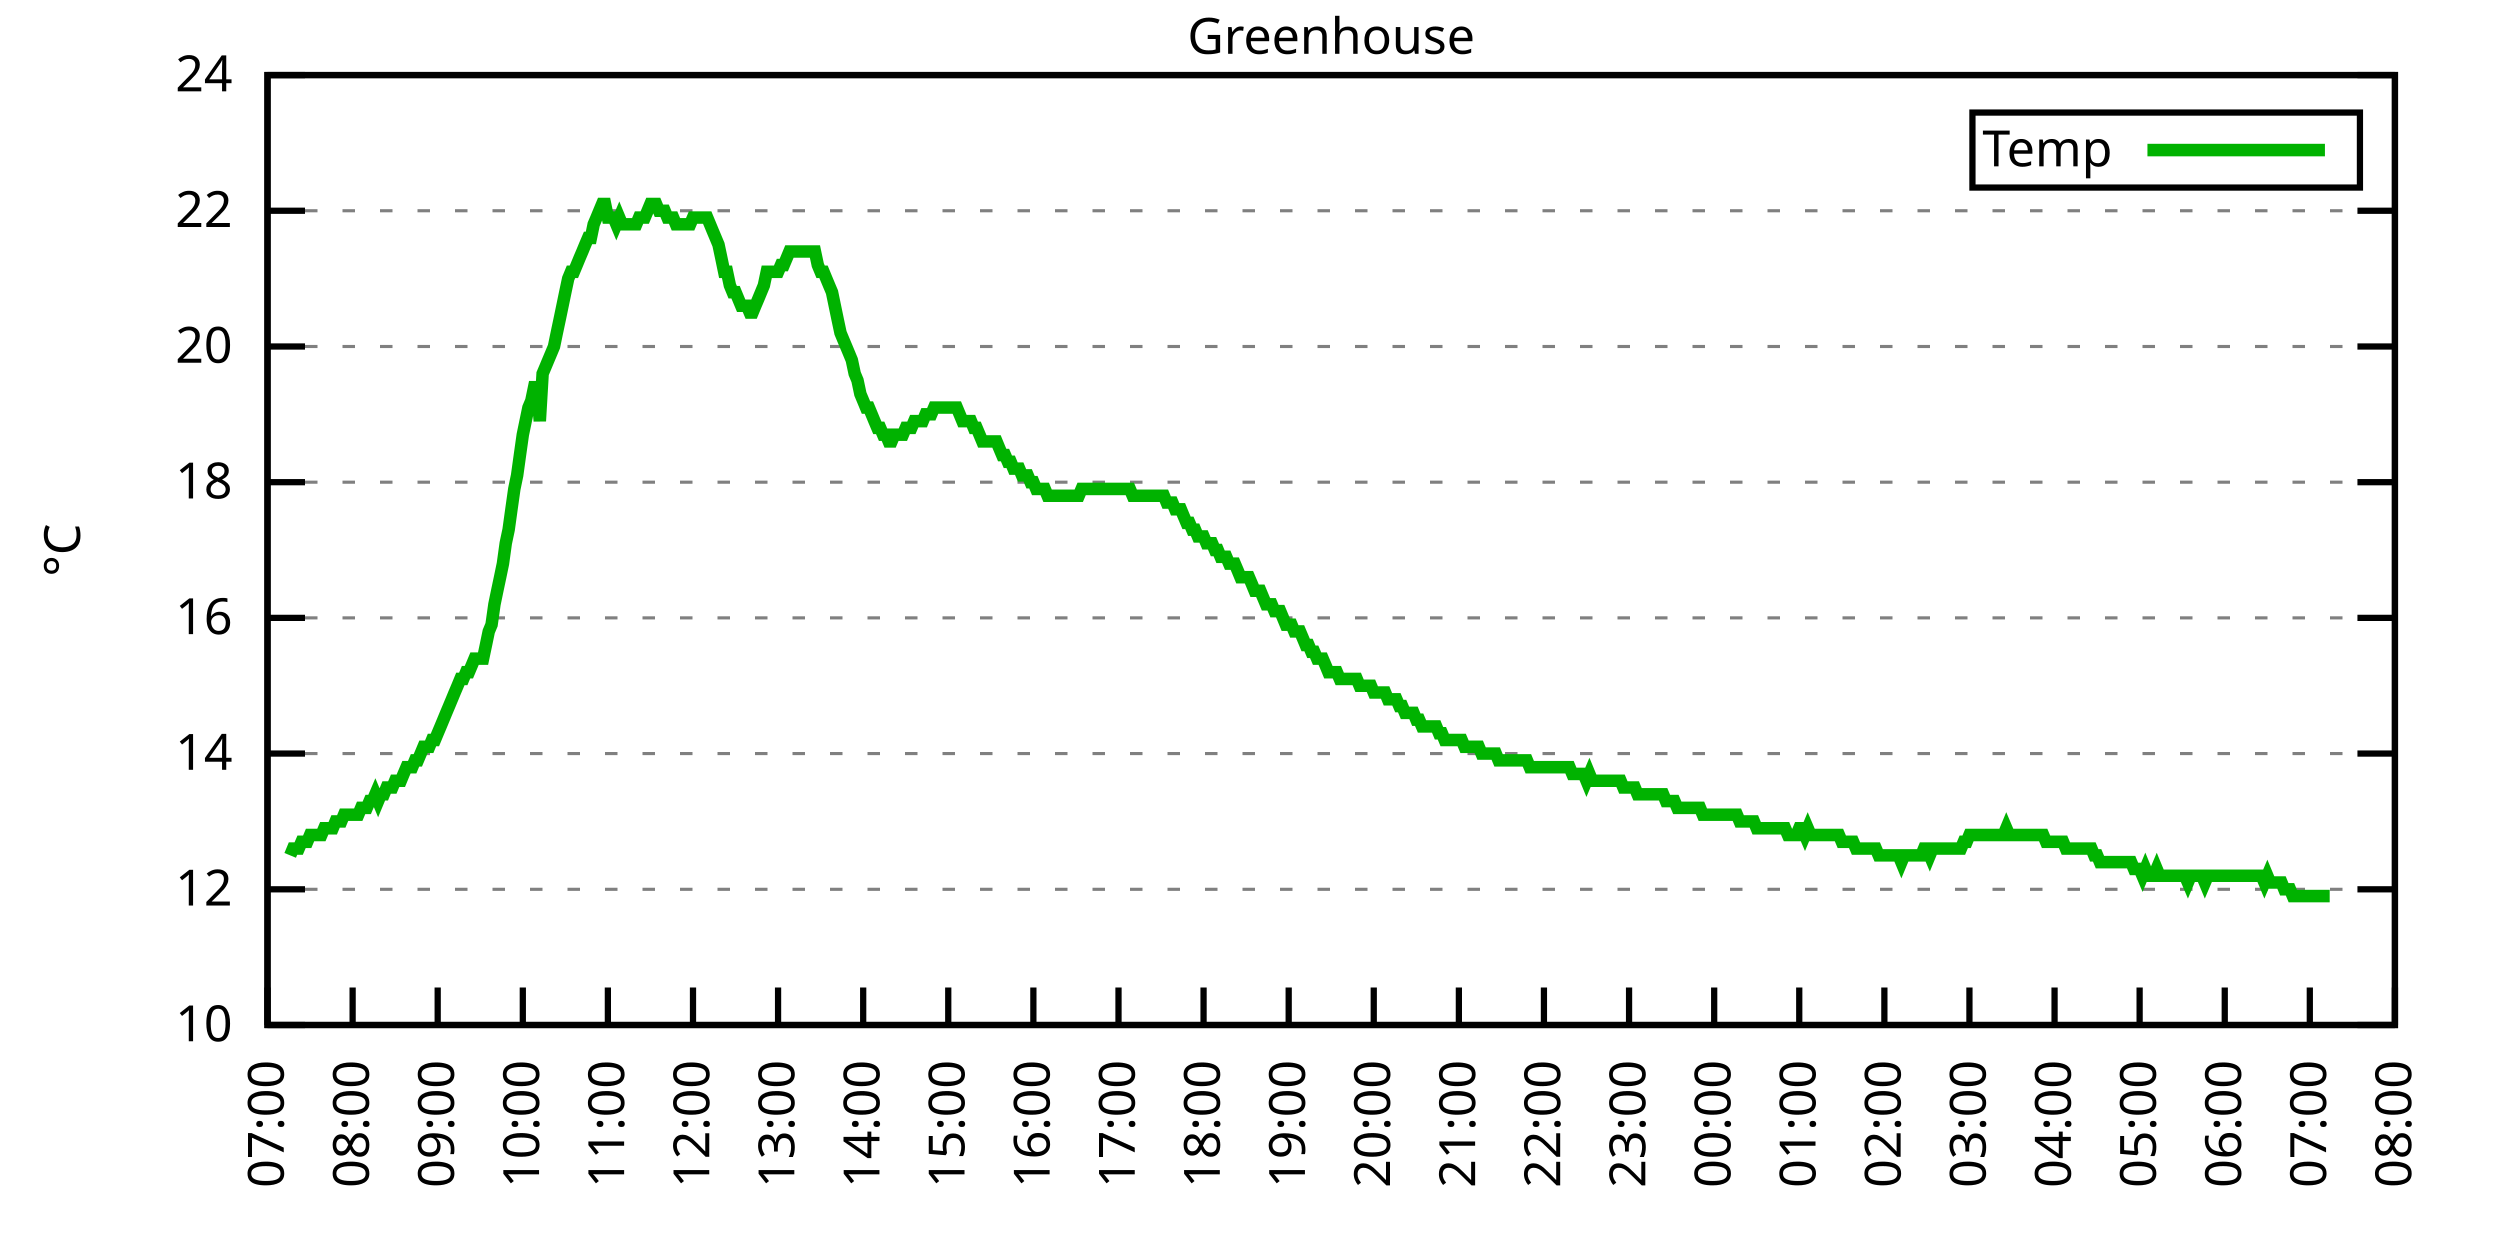
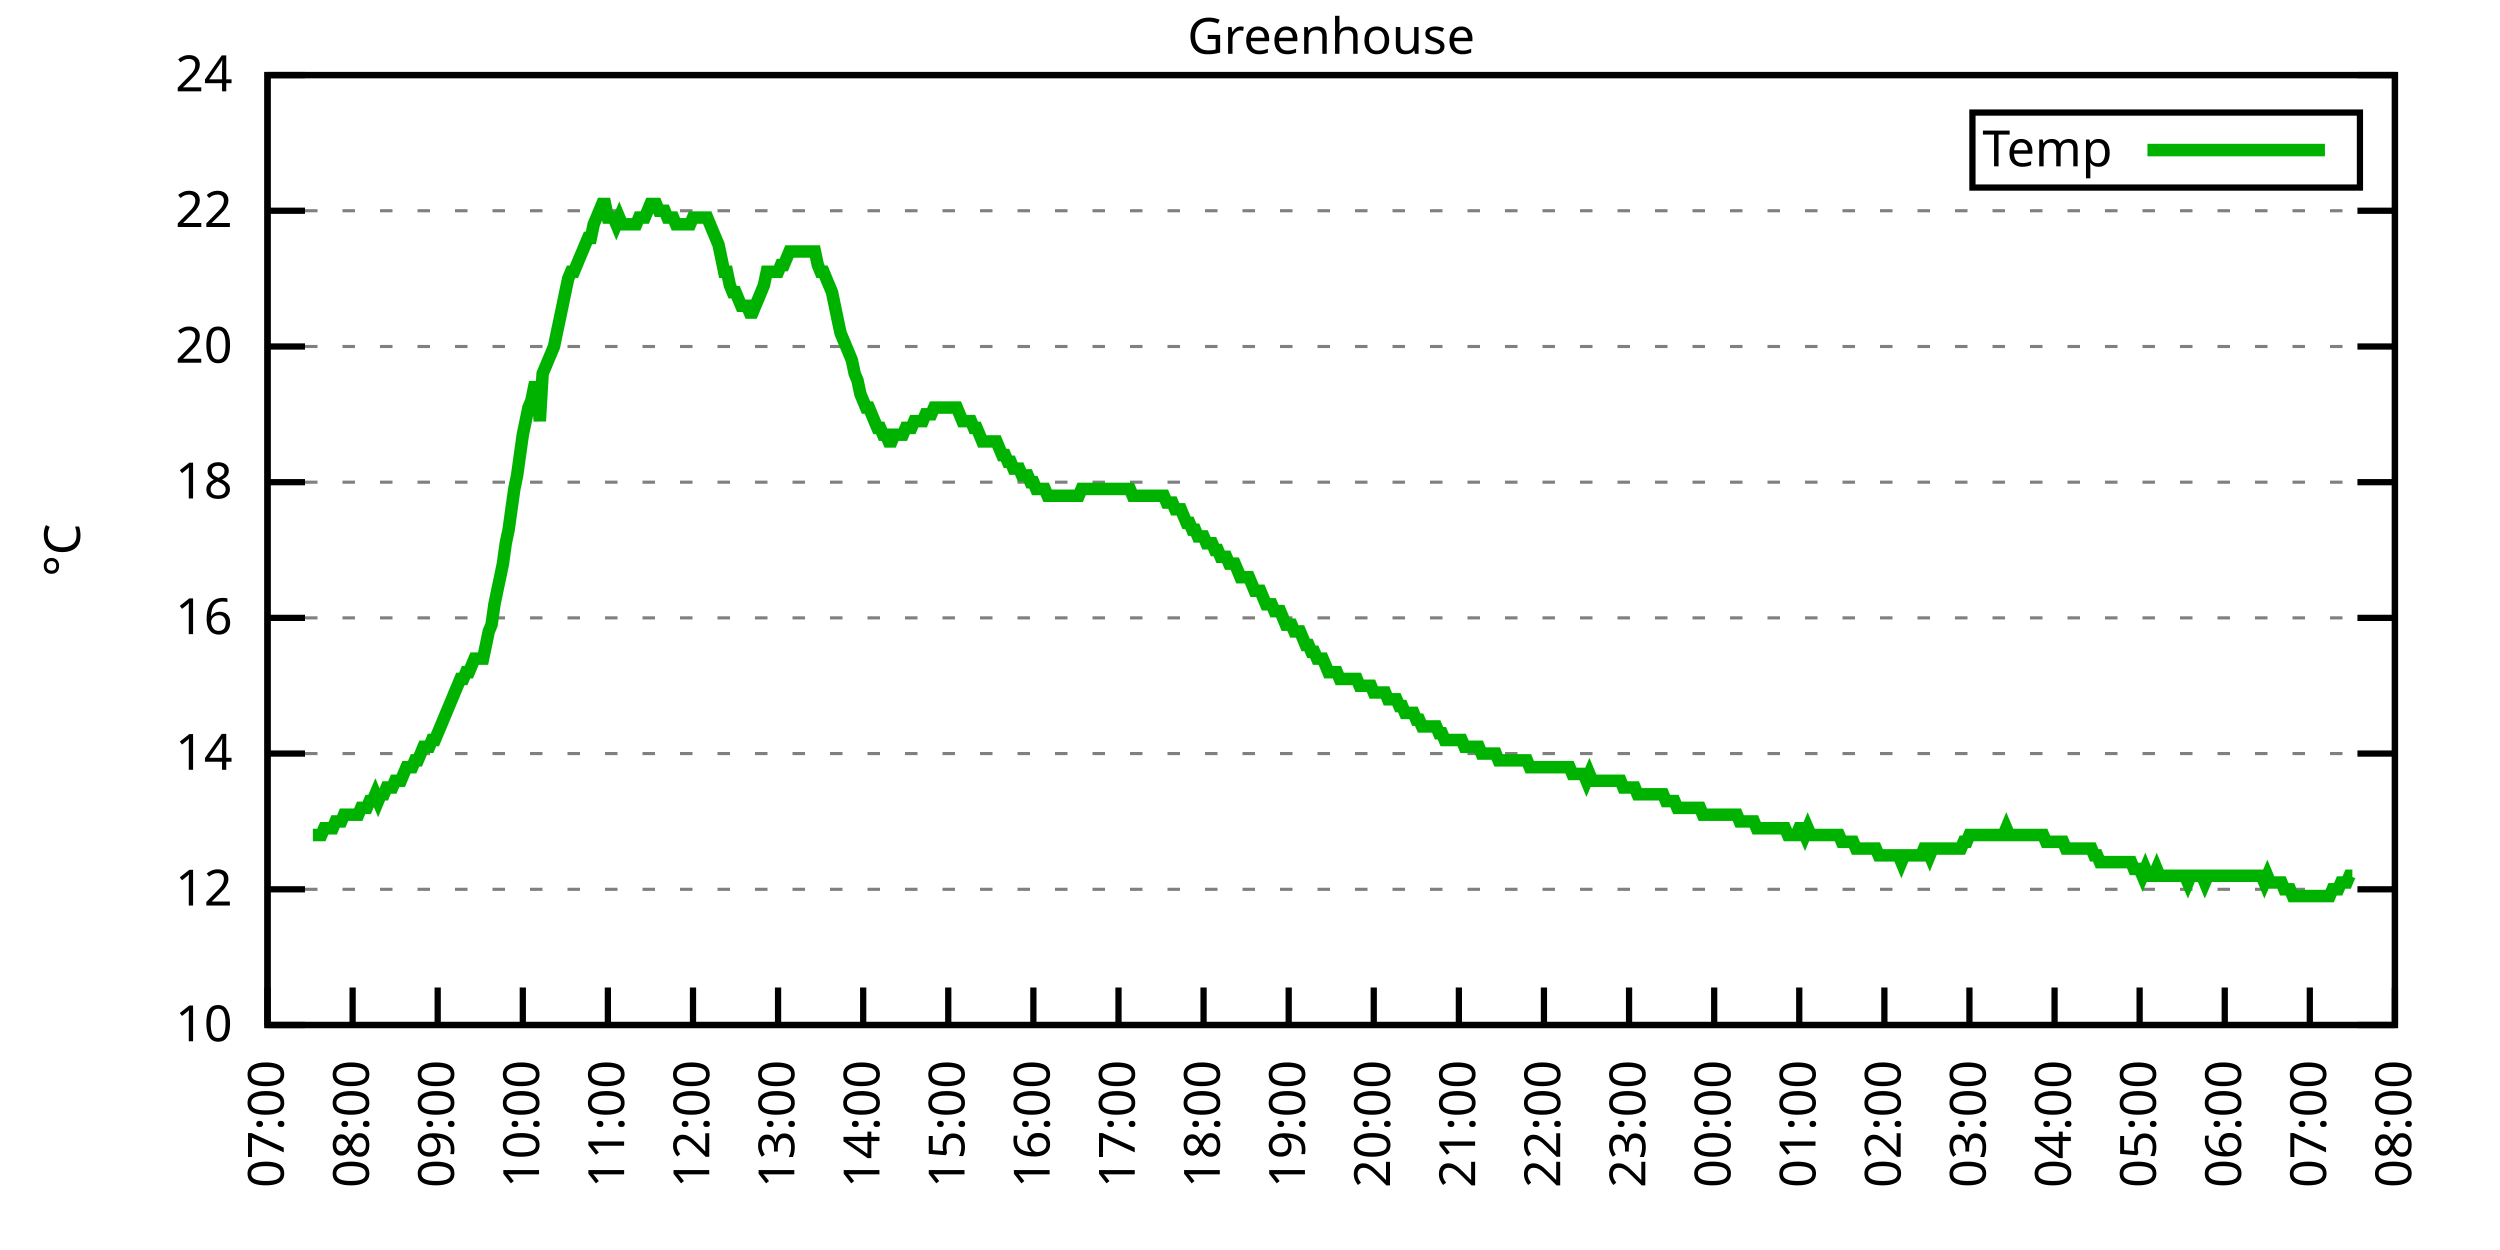
<svg xmlns="http://www.w3.org/2000/svg" xmlns:xlink="http://www.w3.org/1999/xlink" width="400" height="200" viewBox="0 0 400 200">
  <g id="gnuplot_canvas">
    <rect x="0" y="0" width="400" height="200" fill="none" />
    <defs>
      <circle id="gpDot" r="0.5" stroke-width="0.5" stroke="currentColor" />
      <path id="gpPt0" stroke-width="0.333" stroke="currentColor" d="M-1,0 h2 M0,-1 v2" />
      <path id="gpPt1" stroke-width="0.333" stroke="currentColor" d="M-1,-1 L1,1 M1,-1 L-1,1" />
      <path id="gpPt2" stroke-width="0.333" stroke="currentColor" d="M-1,0 L1,0 M0,-1 L0,1 M-1,-1 L1,1 M-1,1 L1,-1" />
      <rect id="gpPt3" stroke-width="0.333" stroke="currentColor" x="-1" y="-1" width="2" height="2" />
      <rect id="gpPt4" stroke-width="0.333" stroke="currentColor" fill="currentColor" x="-1" y="-1" width="2" height="2" />
      <circle id="gpPt5" stroke-width="0.333" stroke="currentColor" cx="0" cy="0" r="1" />
      <use xlink:href="#gpPt5" id="gpPt6" fill="currentColor" stroke="none" />
      <path id="gpPt7" stroke-width="0.333" stroke="currentColor" d="M0,-1.33 L-1.33,0.67 L1.33,0.67 z" />
      <use xlink:href="#gpPt7" id="gpPt8" fill="currentColor" stroke="none" />
      <use xlink:href="#gpPt7" id="gpPt9" stroke="currentColor" transform="rotate(180)" />
      <use xlink:href="#gpPt9" id="gpPt10" fill="currentColor" stroke="none" />
      <use xlink:href="#gpPt3" id="gpPt11" stroke="currentColor" transform="rotate(45)" />
      <use xlink:href="#gpPt11" id="gpPt12" fill="currentColor" stroke="none" />
      <path id="gpPt13" stroke-width="0.333" stroke="currentColor" d="M0,1.330 L1.265,0.411 L0.782,-1.067 L-0.782,-1.076 L-1.265,0.411 z" />
      <use xlink:href="#gpPt13" id="gpPt14" fill="currentColor" stroke="none" />
      <filter id="textbox" filterUnits="objectBoundingBox" x="0" y="0" height="1" width="1">
        <feFlood flood-color="white" flood-opacity="1" result="bgnd" />
        <feComposite in="SourceGraphic" in2="bgnd" operator="atop" />
      </filter>
      <filter id="greybox" filterUnits="objectBoundingBox" x="0" y="0" height="1" width="1">
        <feFlood flood-color="lightgrey" flood-opacity="1" result="grey" />
        <feComposite in="SourceGraphic" in2="grey" operator="atop" />
      </filter>
    </defs>
    <g fill="none" color="white" stroke="currentColor" stroke-width="1.00" stroke-linecap="butt" stroke-linejoin="miter">
</g>
    <g fill="none" color="black" stroke="currentColor" stroke-width="1.00" stroke-linecap="butt" stroke-linejoin="miter">
      <g stroke="none" shape-rendering="crispEdges">
        <polygon fill="rgb(255, 255, 255)" points="42.80,164.00 383.18,164.00 383.18,12.02 42.80,12.02 " />
      </g>
    </g>
    <g fill="none" color="black" stroke="currentColor" stroke-width="1.00" stroke-linecap="butt" stroke-linejoin="miter">
</g>
    <g fill="none" color="black" stroke="black" stroke-width="0.50" stroke-linecap="butt" stroke-linejoin="miter">
</g>
    <g fill="none" color="gray" stroke="currentColor" stroke-width="0.50" stroke-linecap="butt" stroke-linejoin="miter">
      <path stroke="gray" stroke-dasharray="2,4" class="gridline" d="M42.80,164.00 L383.19,164.00  " />
    </g>
    <g fill="none" color="gray" stroke="gray" stroke-width="1.00" stroke-linecap="butt" stroke-linejoin="miter">
</g>
    <g fill="none" color="black" stroke="currentColor" stroke-width="1.00" stroke-linecap="butt" stroke-linejoin="miter">
      <path stroke="black" d="M42.80,164.00 L48.80,164.00 M383.19,164.00 L377.19,164.00  " />
      <g transform="translate(37.20,166.60)" stroke="none" fill="black" font-family="Sans" font-size="8.00" text-anchor="end">
        <text>
          <tspan font-family="Sans"> 10</tspan>
        </text>
      </g>
    </g>
    <g fill="none" color="black" stroke="currentColor" stroke-width="1.00" stroke-linecap="butt" stroke-linejoin="miter">
</g>
    <g fill="none" color="black" stroke="black" stroke-width="0.50" stroke-linecap="butt" stroke-linejoin="miter">
</g>
    <g fill="none" color="gray" stroke="currentColor" stroke-width="0.50" stroke-linecap="butt" stroke-linejoin="miter">
      <path stroke="gray" stroke-dasharray="2,4" class="gridline" d="M42.80,142.29 L383.19,142.29  " />
    </g>
    <g fill="none" color="gray" stroke="gray" stroke-width="1.00" stroke-linecap="butt" stroke-linejoin="miter">
</g>
    <g fill="none" color="black" stroke="currentColor" stroke-width="1.00" stroke-linecap="butt" stroke-linejoin="miter">
      <path stroke="black" d="M42.80,142.29 L48.80,142.29 M383.19,142.29 L377.19,142.29  " />
      <g transform="translate(37.20,144.89)" stroke="none" fill="black" font-family="Sans" font-size="8.00" text-anchor="end">
        <text>
          <tspan font-family="Sans"> 12</tspan>
        </text>
      </g>
    </g>
    <g fill="none" color="black" stroke="currentColor" stroke-width="1.00" stroke-linecap="butt" stroke-linejoin="miter">
</g>
    <g fill="none" color="black" stroke="black" stroke-width="0.50" stroke-linecap="butt" stroke-linejoin="miter">
</g>
    <g fill="none" color="gray" stroke="currentColor" stroke-width="0.50" stroke-linecap="butt" stroke-linejoin="miter">
      <path stroke="gray" stroke-dasharray="2,4" class="gridline" d="M42.80,120.57 L383.19,120.57  " />
    </g>
    <g fill="none" color="gray" stroke="gray" stroke-width="1.00" stroke-linecap="butt" stroke-linejoin="miter">
</g>
    <g fill="none" color="black" stroke="currentColor" stroke-width="1.00" stroke-linecap="butt" stroke-linejoin="miter">
      <path stroke="black" d="M42.80,120.57 L48.80,120.57 M383.19,120.57 L377.19,120.57  " />
      <g transform="translate(37.20,123.17)" stroke="none" fill="black" font-family="Sans" font-size="8.00" text-anchor="end">
        <text>
          <tspan font-family="Sans"> 14</tspan>
        </text>
      </g>
    </g>
    <g fill="none" color="black" stroke="currentColor" stroke-width="1.00" stroke-linecap="butt" stroke-linejoin="miter">
</g>
    <g fill="none" color="black" stroke="black" stroke-width="0.50" stroke-linecap="butt" stroke-linejoin="miter">
</g>
    <g fill="none" color="gray" stroke="currentColor" stroke-width="0.50" stroke-linecap="butt" stroke-linejoin="miter">
      <path stroke="gray" stroke-dasharray="2,4" class="gridline" d="M42.80,98.86 L383.19,98.86  " />
    </g>
    <g fill="none" color="gray" stroke="gray" stroke-width="1.00" stroke-linecap="butt" stroke-linejoin="miter">
</g>
    <g fill="none" color="black" stroke="currentColor" stroke-width="1.00" stroke-linecap="butt" stroke-linejoin="miter">
      <path stroke="black" d="M42.80,98.86 L48.80,98.86 M383.19,98.86 L377.19,98.86  " />
      <g transform="translate(37.20,101.46)" stroke="none" fill="black" font-family="Sans" font-size="8.00" text-anchor="end">
        <text>
          <tspan font-family="Sans"> 16</tspan>
        </text>
      </g>
    </g>
    <g fill="none" color="black" stroke="currentColor" stroke-width="1.00" stroke-linecap="butt" stroke-linejoin="miter">
</g>
    <g fill="none" color="black" stroke="black" stroke-width="0.50" stroke-linecap="butt" stroke-linejoin="miter">
</g>
    <g fill="none" color="gray" stroke="currentColor" stroke-width="0.50" stroke-linecap="butt" stroke-linejoin="miter">
      <path stroke="gray" stroke-dasharray="2,4" class="gridline" d="M42.80,77.15 L383.19,77.15  " />
    </g>
    <g fill="none" color="gray" stroke="gray" stroke-width="1.00" stroke-linecap="butt" stroke-linejoin="miter">
</g>
    <g fill="none" color="black" stroke="currentColor" stroke-width="1.00" stroke-linecap="butt" stroke-linejoin="miter">
      <path stroke="black" d="M42.80,77.15 L48.80,77.15 M383.19,77.15 L377.19,77.15  " />
      <g transform="translate(37.20,79.75)" stroke="none" fill="black" font-family="Sans" font-size="8.00" text-anchor="end">
        <text>
          <tspan font-family="Sans"> 18</tspan>
        </text>
      </g>
    </g>
    <g fill="none" color="black" stroke="currentColor" stroke-width="1.00" stroke-linecap="butt" stroke-linejoin="miter">
</g>
    <g fill="none" color="black" stroke="black" stroke-width="0.50" stroke-linecap="butt" stroke-linejoin="miter">
</g>
    <g fill="none" color="gray" stroke="currentColor" stroke-width="0.50" stroke-linecap="butt" stroke-linejoin="miter">
      <path stroke="gray" stroke-dasharray="2,4" class="gridline" d="M42.80,55.44 L383.19,55.44  " />
    </g>
    <g fill="none" color="gray" stroke="gray" stroke-width="1.00" stroke-linecap="butt" stroke-linejoin="miter">
</g>
    <g fill="none" color="black" stroke="currentColor" stroke-width="1.00" stroke-linecap="butt" stroke-linejoin="miter">
      <path stroke="black" d="M42.80,55.44 L48.80,55.44 M383.19,55.44 L377.19,55.44  " />
      <g transform="translate(37.20,58.04)" stroke="none" fill="black" font-family="Sans" font-size="8.00" text-anchor="end">
        <text>
          <tspan font-family="Sans"> 20</tspan>
        </text>
      </g>
    </g>
    <g fill="none" color="black" stroke="currentColor" stroke-width="1.00" stroke-linecap="butt" stroke-linejoin="miter">
</g>
    <g fill="none" color="black" stroke="black" stroke-width="0.50" stroke-linecap="butt" stroke-linejoin="miter">
</g>
    <g fill="none" color="gray" stroke="currentColor" stroke-width="0.50" stroke-linecap="butt" stroke-linejoin="miter">
      <path stroke="gray" stroke-dasharray="2,4" class="gridline" d="M42.80,33.72 L383.19,33.72  " />
    </g>
    <g fill="none" color="gray" stroke="gray" stroke-width="1.00" stroke-linecap="butt" stroke-linejoin="miter">
</g>
    <g fill="none" color="black" stroke="currentColor" stroke-width="1.00" stroke-linecap="butt" stroke-linejoin="miter">
      <path stroke="black" d="M42.80,33.72 L48.80,33.72 M383.19,33.72 L377.19,33.72  " />
      <g transform="translate(37.20,36.32)" stroke="none" fill="black" font-family="Sans" font-size="8.00" text-anchor="end">
        <text>
          <tspan font-family="Sans"> 22</tspan>
        </text>
      </g>
    </g>
    <g fill="none" color="black" stroke="currentColor" stroke-width="1.00" stroke-linecap="butt" stroke-linejoin="miter">
</g>
    <g fill="none" color="black" stroke="black" stroke-width="0.50" stroke-linecap="butt" stroke-linejoin="miter">
</g>
    <g fill="none" color="gray" stroke="currentColor" stroke-width="0.50" stroke-linecap="butt" stroke-linejoin="miter">
      <path stroke="gray" stroke-dasharray="2,4" class="gridline" d="M42.80,12.01 L383.19,12.01  " />
    </g>
    <g fill="none" color="gray" stroke="gray" stroke-width="1.00" stroke-linecap="butt" stroke-linejoin="miter">
</g>
    <g fill="none" color="black" stroke="currentColor" stroke-width="1.00" stroke-linecap="butt" stroke-linejoin="miter">
      <path stroke="black" d="M42.80,12.01 L48.80,12.01 M383.19,12.01 L377.19,12.01  " />
      <g transform="translate(37.20,14.61)" stroke="none" fill="black" font-family="Sans" font-size="8.00" text-anchor="end">
        <text>
          <tspan font-family="Sans"> 24</tspan>
        </text>
      </g>
    </g>
    <g fill="none" color="black" stroke="currentColor" stroke-width="1.00" stroke-linecap="butt" stroke-linejoin="miter">
      <path stroke="black" d="M42.80,164.00 L42.80,158.00  " />
      <g transform="translate(45.40,169.60) rotate(270.00)" stroke="none" fill="black" font-family="Sans" font-size="8.00" text-anchor="end">
        <text>
          <tspan font-family="Sans">07:00</tspan>
        </text>
      </g>
    </g>
    <g fill="none" color="black" stroke="currentColor" stroke-width="1.00" stroke-linecap="butt" stroke-linejoin="miter">
      <path stroke="black" d="M56.42,164.00 L56.42,158.00  " />
      <g transform="translate(59.02,169.60) rotate(270.00)" stroke="none" fill="black" font-family="Sans" font-size="8.00" text-anchor="end">
        <text>
          <tspan font-family="Sans">08:00</tspan>
        </text>
      </g>
    </g>
    <g fill="none" color="black" stroke="currentColor" stroke-width="1.00" stroke-linecap="butt" stroke-linejoin="miter">
      <path stroke="black" d="M70.03,164.00 L70.03,158.00  " />
      <g transform="translate(72.63,169.60) rotate(270.00)" stroke="none" fill="black" font-family="Sans" font-size="8.00" text-anchor="end">
        <text>
          <tspan font-family="Sans">09:00</tspan>
        </text>
      </g>
    </g>
    <g fill="none" color="black" stroke="currentColor" stroke-width="1.00" stroke-linecap="butt" stroke-linejoin="miter">
      <path stroke="black" d="M83.65,164.00 L83.65,158.00  " />
      <g transform="translate(86.25,169.60) rotate(270.00)" stroke="none" fill="black" font-family="Sans" font-size="8.00" text-anchor="end">
        <text>
          <tspan font-family="Sans">10:00</tspan>
        </text>
      </g>
    </g>
    <g fill="none" color="black" stroke="currentColor" stroke-width="1.00" stroke-linecap="butt" stroke-linejoin="miter">
      <path stroke="black" d="M97.26,164.00 L97.26,158.00  " />
      <g transform="translate(99.86,169.60) rotate(270.00)" stroke="none" fill="black" font-family="Sans" font-size="8.00" text-anchor="end">
        <text>
          <tspan font-family="Sans">11:00</tspan>
        </text>
      </g>
    </g>
    <g fill="none" color="black" stroke="currentColor" stroke-width="1.00" stroke-linecap="butt" stroke-linejoin="miter">
      <path stroke="black" d="M110.88,164.00 L110.88,158.00  " />
      <g transform="translate(113.48,169.60) rotate(270.00)" stroke="none" fill="black" font-family="Sans" font-size="8.00" text-anchor="end">
        <text>
          <tspan font-family="Sans">12:00</tspan>
        </text>
      </g>
    </g>
    <g fill="none" color="black" stroke="currentColor" stroke-width="1.00" stroke-linecap="butt" stroke-linejoin="miter">
      <path stroke="black" d="M124.49,164.00 L124.49,158.00  " />
      <g transform="translate(127.09,169.60) rotate(270.00)" stroke="none" fill="black" font-family="Sans" font-size="8.00" text-anchor="end">
        <text>
          <tspan font-family="Sans">13:00</tspan>
        </text>
      </g>
    </g>
    <g fill="none" color="black" stroke="currentColor" stroke-width="1.00" stroke-linecap="butt" stroke-linejoin="miter">
      <path stroke="black" d="M138.11,164.00 L138.11,158.00  " />
      <g transform="translate(140.71,169.60) rotate(270.00)" stroke="none" fill="black" font-family="Sans" font-size="8.00" text-anchor="end">
        <text>
          <tspan font-family="Sans">14:00</tspan>
        </text>
      </g>
    </g>
    <g fill="none" color="black" stroke="currentColor" stroke-width="1.00" stroke-linecap="butt" stroke-linejoin="miter">
      <path stroke="black" d="M151.72,164.00 L151.72,158.00  " />
      <g transform="translate(154.32,169.60) rotate(270.00)" stroke="none" fill="black" font-family="Sans" font-size="8.00" text-anchor="end">
        <text>
          <tspan font-family="Sans">15:00</tspan>
        </text>
      </g>
    </g>
    <g fill="none" color="black" stroke="currentColor" stroke-width="1.00" stroke-linecap="butt" stroke-linejoin="miter">
      <path stroke="black" d="M165.34,164.00 L165.34,158.00  " />
      <g transform="translate(167.94,169.60) rotate(270.00)" stroke="none" fill="black" font-family="Sans" font-size="8.00" text-anchor="end">
        <text>
          <tspan font-family="Sans">16:00</tspan>
        </text>
      </g>
    </g>
    <g fill="none" color="black" stroke="currentColor" stroke-width="1.00" stroke-linecap="butt" stroke-linejoin="miter">
      <path stroke="black" d="M178.96,164.00 L178.96,158.00  " />
      <g transform="translate(181.56,169.60) rotate(270.00)" stroke="none" fill="black" font-family="Sans" font-size="8.00" text-anchor="end">
        <text>
          <tspan font-family="Sans">17:00</tspan>
        </text>
      </g>
    </g>
    <g fill="none" color="black" stroke="currentColor" stroke-width="1.00" stroke-linecap="butt" stroke-linejoin="miter">
      <path stroke="black" d="M192.57,164.00 L192.57,158.00  " />
      <g transform="translate(195.17,169.60) rotate(270.00)" stroke="none" fill="black" font-family="Sans" font-size="8.00" text-anchor="end">
        <text>
          <tspan font-family="Sans">18:00</tspan>
        </text>
      </g>
    </g>
    <g fill="none" color="black" stroke="currentColor" stroke-width="1.00" stroke-linecap="butt" stroke-linejoin="miter">
      <path stroke="black" d="M206.19,164.00 L206.19,158.00  " />
      <g transform="translate(208.79,169.60) rotate(270.00)" stroke="none" fill="black" font-family="Sans" font-size="8.00" text-anchor="end">
        <text>
          <tspan font-family="Sans">19:00</tspan>
        </text>
      </g>
    </g>
    <g fill="none" color="black" stroke="currentColor" stroke-width="1.00" stroke-linecap="butt" stroke-linejoin="miter">
      <path stroke="black" d="M219.80,164.00 L219.80,158.00  " />
      <g transform="translate(222.40,169.60) rotate(270.00)" stroke="none" fill="black" font-family="Sans" font-size="8.00" text-anchor="end">
        <text>
          <tspan font-family="Sans">20:00</tspan>
        </text>
      </g>
    </g>
    <g fill="none" color="black" stroke="currentColor" stroke-width="1.00" stroke-linecap="butt" stroke-linejoin="miter">
      <path stroke="black" d="M233.42,164.00 L233.42,158.00  " />
      <g transform="translate(236.02,169.60) rotate(270.00)" stroke="none" fill="black" font-family="Sans" font-size="8.00" text-anchor="end">
        <text>
          <tspan font-family="Sans">21:00</tspan>
        </text>
      </g>
    </g>
    <g fill="none" color="black" stroke="currentColor" stroke-width="1.00" stroke-linecap="butt" stroke-linejoin="miter">
      <path stroke="black" d="M247.03,164.00 L247.03,158.00  " />
      <g transform="translate(249.63,169.60) rotate(270.00)" stroke="none" fill="black" font-family="Sans" font-size="8.00" text-anchor="end">
        <text>
          <tspan font-family="Sans">22:00</tspan>
        </text>
      </g>
    </g>
    <g fill="none" color="black" stroke="currentColor" stroke-width="1.00" stroke-linecap="butt" stroke-linejoin="miter">
      <path stroke="black" d="M260.65,164.00 L260.65,158.00  " />
      <g transform="translate(263.25,169.60) rotate(270.00)" stroke="none" fill="black" font-family="Sans" font-size="8.00" text-anchor="end">
        <text>
          <tspan font-family="Sans">23:00</tspan>
        </text>
      </g>
    </g>
    <g fill="none" color="black" stroke="currentColor" stroke-width="1.00" stroke-linecap="butt" stroke-linejoin="miter">
      <path stroke="black" d="M274.27,164.00 L274.27,158.00  " />
      <g transform="translate(276.87,169.60) rotate(270.00)" stroke="none" fill="black" font-family="Sans" font-size="8.00" text-anchor="end">
        <text>
          <tspan font-family="Sans">00:00</tspan>
        </text>
      </g>
    </g>
    <g fill="none" color="black" stroke="currentColor" stroke-width="1.00" stroke-linecap="butt" stroke-linejoin="miter">
      <path stroke="black" d="M287.88,164.00 L287.88,158.00  " />
      <g transform="translate(290.48,169.60) rotate(270.00)" stroke="none" fill="black" font-family="Sans" font-size="8.00" text-anchor="end">
        <text>
          <tspan font-family="Sans">01:00</tspan>
        </text>
      </g>
    </g>
    <g fill="none" color="black" stroke="currentColor" stroke-width="1.00" stroke-linecap="butt" stroke-linejoin="miter">
      <path stroke="black" d="M301.50,164.00 L301.50,158.00  " />
      <g transform="translate(304.10,169.60) rotate(270.00)" stroke="none" fill="black" font-family="Sans" font-size="8.00" text-anchor="end">
        <text>
          <tspan font-family="Sans">02:00</tspan>
        </text>
      </g>
    </g>
    <g fill="none" color="black" stroke="currentColor" stroke-width="1.00" stroke-linecap="butt" stroke-linejoin="miter">
      <path stroke="black" d="M315.11,164.00 L315.11,158.00  " />
      <g transform="translate(317.71,169.60) rotate(270.00)" stroke="none" fill="black" font-family="Sans" font-size="8.00" text-anchor="end">
        <text>
          <tspan font-family="Sans">03:00</tspan>
        </text>
      </g>
    </g>
    <g fill="none" color="black" stroke="currentColor" stroke-width="1.00" stroke-linecap="butt" stroke-linejoin="miter">
      <path stroke="black" d="M328.73,164.00 L328.73,158.00  " />
      <g transform="translate(331.33,169.60) rotate(270.00)" stroke="none" fill="black" font-family="Sans" font-size="8.00" text-anchor="end">
        <text>
          <tspan font-family="Sans">04:00</tspan>
        </text>
      </g>
    </g>
    <g fill="none" color="black" stroke="currentColor" stroke-width="1.00" stroke-linecap="butt" stroke-linejoin="miter">
      <path stroke="black" d="M342.34,164.00 L342.34,158.00  " />
      <g transform="translate(344.94,169.60) rotate(270.00)" stroke="none" fill="black" font-family="Sans" font-size="8.00" text-anchor="end">
        <text>
          <tspan font-family="Sans">05:00</tspan>
        </text>
      </g>
    </g>
    <g fill="none" color="black" stroke="currentColor" stroke-width="1.00" stroke-linecap="butt" stroke-linejoin="miter">
      <path stroke="black" d="M355.96,164.00 L355.96,158.00  " />
      <g transform="translate(358.56,169.60) rotate(270.00)" stroke="none" fill="black" font-family="Sans" font-size="8.00" text-anchor="end">
        <text>
          <tspan font-family="Sans">06:00</tspan>
        </text>
      </g>
    </g>
    <g fill="none" color="black" stroke="currentColor" stroke-width="1.00" stroke-linecap="butt" stroke-linejoin="miter">
      <path stroke="black" d="M369.57,164.00 L369.57,158.00  " />
      <g transform="translate(372.17,169.60) rotate(270.00)" stroke="none" fill="black" font-family="Sans" font-size="8.00" text-anchor="end">
        <text>
          <tspan font-family="Sans">07:00</tspan>
        </text>
      </g>
    </g>
    <g fill="none" color="black" stroke="currentColor" stroke-width="1.00" stroke-linecap="butt" stroke-linejoin="miter">
      <path stroke="black" d="M383.19,164.00 L383.19,158.00  " />
      <g transform="translate(385.79,169.60) rotate(270.00)" stroke="none" fill="black" font-family="Sans" font-size="8.00" text-anchor="end">
        <text>
          <tspan font-family="Sans">08:00</tspan>
        </text>
      </g>
    </g>
    <g fill="none" color="black" stroke="currentColor" stroke-width="1.00" stroke-linecap="butt" stroke-linejoin="miter">
</g>
    <g fill="none" color="black" stroke="currentColor" stroke-width="1.00" stroke-linecap="butt" stroke-linejoin="miter">
      <path stroke="black" d="M42.80,12.01 L42.80,164.00 L383.19,164.00 L383.19,12.01 L42.80,12.01 Z  " />
    </g>
    <g fill="none" color="black" stroke="currentColor" stroke-width="1.00" stroke-linecap="butt" stroke-linejoin="miter">
</g>
    <g fill="none" color="black" stroke="currentColor" stroke-width="1.00" stroke-linecap="butt" stroke-linejoin="miter">
      <path stroke="black" d="M315.59,30.01 L315.59,18.01 L377.59,18.01 L377.59,30.01 L315.59,30.01 Z  " />
    </g>
    <g id="Greenhouse_plot_1">
      <g fill="none" color="white" stroke="black" stroke-width="2.00" stroke-linecap="butt" stroke-linejoin="miter">
</g>
      <g fill="none" color="black" stroke="currentColor" stroke-width="2.00" stroke-linecap="butt" stroke-linejoin="miter">
        <g transform="translate(337.99,26.61)" stroke="none" fill="black" font-family="Sans" font-size="8.00" text-anchor="end">
          <text>
            <tspan font-family="Sans">Temp</tspan>
          </text>
        </g>
      </g>
      <g fill="none" color="black" stroke="currentColor" stroke-width="2.00" stroke-linecap="butt" stroke-linejoin="miter">
-         <path stroke="rgb(  0, 178,   0)" d="M343.59,24.01 L371.99,24.01 M46.43,136.86 L46.88,135.77 L47.34,135.77 L47.79,135.77 L48.25,134.69 L48.70,134.69   L49.15,134.69 L49.61,133.60 L50.06,133.60 L50.52,133.60 L50.97,133.60 L51.42,133.60 L51.88,132.52 L52.33,132.52   L52.78,132.52 L53.24,132.52 L53.69,131.43 L54.15,131.43 L54.60,131.43 L55.05,130.35 L55.51,130.35 L55.96,130.35   L56.42,130.35 L56.87,130.35 L57.32,130.35 L57.78,129.26 L58.23,129.26 L58.68,129.26 L59.14,128.17 L59.59,128.17   L60.05,127.09 L60.50,128.17 L60.95,127.09 L61.41,127.09 L61.86,126.00 L62.32,126.00 L62.77,126.00 L63.22,124.92   L63.68,124.92 L64.13,124.92 L64.58,123.83 L65.04,122.75 L65.49,122.75 L65.95,122.75 L66.40,121.66 L66.85,121.66   L67.31,120.57 L67.76,119.49 L68.22,119.49 L68.67,119.49 L69.12,118.40 L69.58,118.40 L70.03,117.32 L70.49,116.23   L70.94,115.15 L71.39,114.06 L71.85,112.97 L72.30,111.89 L72.75,110.80 L73.21,109.72 L73.66,108.63 L74.12,108.63   L74.57,107.55 L75.02,107.55 L75.48,106.46 L75.93,105.38 L76.39,105.38 L76.84,105.38 L77.29,105.38 L77.75,103.20   L78.20,101.03 L78.65,99.95 L79.11,96.69 L79.56,94.52 L80.02,92.35 L80.47,90.18 L80.92,86.92 L81.38,84.75   L81.83,81.49 L82.29,78.23 L82.74,76.06 L83.19,72.81 L83.65,69.55 L84.10,67.38 L84.55,65.21 L85.01,64.12   L85.46,61.95 L85.92,61.95 L86.37,67.38 L86.82,59.78 L87.28,58.69 L87.73,57.61 L88.19,56.52 L88.64,55.44   L89.09,53.26 L89.55,51.09 L90.00,48.92 L90.45,46.75 L90.91,44.58 L91.36,43.49 L91.82,43.49 L92.27,42.41   L92.72,41.32 L93.18,40.24 L93.63,39.15 L94.09,38.07 L94.54,38.07 L94.99,35.89 L95.45,34.81 L95.90,33.72   L96.35,32.64 L96.81,32.64 L97.26,34.81 L97.72,34.81 L98.17,34.81 L98.62,35.89 L99.08,34.81 L99.53,35.89   L99.99,35.89 L100.44,35.89 L100.89,35.89 L101.35,35.89 L101.80,35.89 L102.25,34.81 L102.71,34.81 L103.16,34.81   L103.62,33.72 L104.07,32.64 L104.52,32.64 L104.98,32.64 L105.43,33.72 L105.89,33.72 L106.34,33.72 L106.79,34.81   L107.25,34.81 L107.70,34.81 L108.15,35.89 L108.61,35.89 L109.06,35.89 L109.52,35.89 L109.97,35.89 L110.42,35.89   L110.88,34.81 L111.33,34.81 L111.79,34.81 L112.24,34.81 L112.69,34.81 L113.15,34.81 L113.60,35.89 L114.05,36.98   L114.51,38.07 L114.96,39.15 L115.42,41.32 L115.87,43.49 L116.32,43.49 L116.78,45.66 L117.23,46.75 L117.69,46.75   L118.14,47.84 L118.59,48.92 L119.05,48.92 L119.50,48.92 L119.96,50.01 L120.41,50.01 L120.86,48.92 L121.32,47.84   L121.77,46.75 L122.22,45.66 L122.68,43.49 L123.13,43.49 L123.59,43.49 L124.04,43.49 L124.49,43.49 L124.95,42.41   L125.40,42.41 L125.86,41.32 L126.31,40.24 L126.76,40.24 L127.22,40.24 L127.67,40.24 L128.12,40.24 L128.58,40.24   L129.03,40.24 L129.49,40.24 L129.94,40.24 L130.39,40.24 L130.85,42.41 L131.30,43.49 L131.76,43.49 L132.21,44.58   L132.66,45.66 L133.12,46.75 L133.57,48.92 L134.02,51.09 L134.48,53.26 L134.93,54.35 L135.39,55.44 L135.84,56.52   L136.29,57.61 L136.75,59.78 L137.20,60.86 L137.66,63.04 L138.11,64.12 L138.56,65.21 L139.02,65.21 L139.47,66.29   L139.92,67.38 L140.38,68.46 L140.83,68.46 L141.29,69.55 L141.74,69.55 L142.19,70.63 L142.65,70.63 L143.10,69.55   L143.56,69.55 L144.01,69.55 L144.46,69.55 L144.92,68.46 L145.37,68.46 L145.82,68.46 L146.28,67.38 L146.73,67.38   L147.19,67.38 L147.64,67.38 L148.09,66.29 L148.55,66.29 L149.00,66.29 L149.46,65.21 L149.91,65.21 L150.36,65.21   L150.82,65.21 L151.27,65.21 L151.72,65.21 L152.18,65.21 L152.63,65.21 L153.09,65.21 L153.54,66.29 L153.99,67.38   L154.45,67.38 L154.90,67.38 L155.36,67.38 L155.81,68.46 L156.26,68.46 L156.72,69.55 L157.17,70.63 L157.62,70.63   L158.08,70.63 L158.53,70.63 L158.99,70.63 L159.44,70.63 L159.89,71.72 L160.35,72.81 L160.80,72.81 L161.26,73.89   L161.71,73.89 L162.16,74.98 L162.62,74.98 L163.07,74.98 L163.52,76.06 L163.98,76.06 L164.43,76.06 L164.89,77.15   L165.34,77.15 L165.79,78.23 L166.25,78.23 L166.70,78.23 L167.16,78.23 L167.61,79.32 L168.06,79.32 L168.52,79.32   L168.97,79.32 L169.43,79.32 L169.88,79.32 L170.33,79.32 L170.79,79.32 L171.24,79.32 L171.69,79.32 L172.15,79.32   L172.60,79.32 L173.06,78.23 L173.51,78.23 L173.96,78.23 L174.42,78.23 L174.87,78.23 L175.33,78.23 L175.78,78.23   L176.23,78.23 L176.69,78.23 L177.14,78.23 L177.59,78.23 L178.05,78.23 L178.50,78.23 L178.96,78.23 L179.41,78.23   L179.86,78.23 L180.32,78.23 L180.77,78.23 L181.23,79.32 L181.68,79.32 L182.13,79.32 L182.59,79.32 L183.04,79.32   L183.49,79.32 L183.95,79.32 L184.40,79.32 L184.86,79.32 L185.31,79.32 L185.76,79.32 L186.22,79.32 L186.67,80.41   L187.13,80.41 L187.58,80.41 L188.03,81.49 L188.49,81.49 L188.94,81.49 L189.39,82.58 L189.85,83.66 L190.30,83.66   L190.76,84.75 L191.21,84.75 L191.66,85.83 L192.12,85.83 L192.57,85.83 L193.03,86.92 L193.48,86.92 L193.93,86.92   L194.39,88.00 L194.84,88.00 L195.29,89.09 L195.75,89.09 L196.20,89.09 L196.66,90.18 L197.11,90.18 L197.56,90.18   L198.02,91.26 L198.47,92.35 L198.93,92.35 L199.38,92.35 L199.83,92.35 L200.29,93.43 L200.74,94.52 L201.19,94.52   L201.65,94.52 L202.10,95.60 L202.56,96.69 L203.01,96.69 L203.46,96.69 L203.92,97.78 L204.37,97.78 L204.83,97.78   L205.28,98.86 L205.73,99.95 L206.19,99.95 L206.64,99.95 L207.09,101.03 L207.55,101.03 L208.00,101.03 L208.46,102.12   L208.91,103.20 L209.36,103.20 L209.82,104.29 L210.27,104.29 L210.73,105.38 L211.18,105.38 L211.63,105.38 L212.09,106.46   L212.54,107.55 L213.00,107.55 L213.45,107.55 L213.90,107.55 L214.36,108.63 L214.81,108.63 L215.26,108.63 L215.72,108.63   L216.17,108.63 L216.63,108.63 L217.08,108.63 L217.53,109.72 L217.99,109.72 L218.44,109.72 L218.90,109.72 L219.35,109.72   L219.80,110.80 L220.26,110.80 L220.71,110.80 L221.16,110.80 L221.62,110.80 L222.07,111.89 L222.53,111.89 L222.98,111.89   L223.43,111.89 L223.89,112.97 L224.34,112.97 L224.80,114.06 L225.25,114.06 L225.70,114.06 L226.16,114.06 L226.61,115.15   L227.06,115.15 L227.52,116.23 L227.97,116.23 L228.43,116.23 L228.88,116.23 L229.33,116.23 L229.79,116.23 L230.24,117.32   L230.70,117.32 L231.15,118.40 L231.60,118.40 L232.06,118.40 L232.51,118.40 L232.96,118.40 L233.42,118.40 L233.87,118.40   L234.33,119.49 L234.78,119.49 L235.23,119.49 L235.69,119.49 L236.14,119.49 L236.60,119.49 L237.05,120.57 L237.50,120.57   L237.96,120.57 L238.41,120.57 L238.86,120.57 L239.32,120.57 L239.77,121.66 L240.23,121.66 L240.68,121.66 L241.13,121.66   L241.59,121.66 L242.04,121.66 L242.50,121.66 L242.95,121.66 L243.40,121.66 L243.86,121.66 L244.31,121.66 L244.76,122.75   L245.22,122.75 L245.67,122.75 L246.13,122.75 L246.58,122.75 L247.03,122.75 L247.49,122.75 L247.94,122.75 L248.40,122.75   L248.85,122.75 L249.30,122.75 L249.76,122.75 L250.21,122.75 L250.66,122.75 L251.12,122.75 L251.57,123.83 L252.03,123.83   L252.48,123.83 L252.93,123.83 L253.39,123.83 L253.84,124.92 L254.30,123.83 L254.75,124.92 L255.20,124.92 L255.66,124.92   L256.11,124.92 L256.56,124.92 L257.02,124.92 L257.47,124.92 L257.93,124.92 L258.38,124.92 L258.83,124.92 L259.29,124.92   L259.74,126.00 L260.20,126.00 L260.65,126.00 L261.10,126.00 L261.56,126.00 L262.01,127.09 L262.47,127.09 L262.92,127.09   L263.37,127.09 L263.83,127.09 L264.28,127.09 L264.73,127.09 L265.19,127.09 L265.64,127.09 L266.10,127.09 L266.55,128.17   L267.00,128.17 L267.46,128.17 L267.91,128.17 L268.37,129.26 L268.82,129.26 L269.27,129.26 L269.73,129.26 L270.18,129.26   L270.63,129.26 L271.09,129.26 L271.54,129.26 L272.00,129.26 L272.45,130.35 L272.90,130.35 L273.36,130.35 L273.81,130.35   L274.27,130.35 L274.72,130.35 L275.17,130.35 L275.63,130.35 L276.08,130.35 L276.53,130.35 L276.99,130.35 L277.44,130.35   L277.90,130.35 L278.35,131.43 L278.80,131.43 L279.26,131.43 L279.71,131.43 L280.17,131.43 L280.62,131.43 L281.07,132.52   L281.53,132.52 L281.98,132.52 L282.43,132.52 L282.89,132.52 L283.34,132.52 L283.80,132.52 L284.25,132.52 L284.70,132.52   L285.16,132.52 L285.61,132.52 L286.07,133.60 L286.52,133.60 L286.97,133.60 L287.43,133.60 L287.88,132.52 L288.33,132.52   L288.79,133.60 L289.24,132.52 L289.70,133.60 L290.15,133.60 L290.60,133.60 L291.06,133.60 L291.51,133.60 L291.97,133.60   L292.42,133.60 L292.87,133.60 L293.33,133.60 L293.78,133.60 L294.23,133.60 L294.69,134.69 L295.14,134.69 L295.60,134.69   L296.05,134.69 L296.50,134.69 L296.96,135.77 L297.41,135.77 L297.87,135.77 L298.32,135.77 L298.77,135.77 L299.23,135.77   L299.68,135.77 L300.13,135.77 L300.59,136.86 L301.04,136.86 L301.50,136.86 L301.95,136.86 L302.40,136.86 L302.86,136.86   L303.31,136.86 L303.77,136.86 L304.22,137.94 L304.67,136.86 L305.13,136.86 L305.58,136.86 L306.03,136.86 L306.49,136.86   L306.94,136.86 L307.40,136.86 L307.85,135.77 L308.30,135.77 L308.76,136.86 L309.21,135.77 L309.67,135.77 L310.12,135.77   L310.57,135.77 L311.03,135.77 L311.48,135.77 L311.94,135.77 L312.39,135.77 L312.84,135.77 L313.30,135.77 L313.75,135.77   L314.20,134.69 L314.66,134.69 L315.11,133.60 L315.57,133.60 L316.02,133.60 L316.47,133.60 L316.93,133.60 L317.38,133.60   L317.84,133.60 L318.29,133.60 L318.74,133.60 L319.20,133.60 L319.65,133.60 L320.10,133.60 L320.56,133.60 L321.01,132.52   L321.47,133.60 L321.92,133.60 L322.37,133.60 L322.83,133.60 L323.28,133.60 L323.74,133.60 L324.19,133.60 L324.64,133.60   L325.10,133.60 L325.55,133.60 L326.00,133.60 L326.46,133.60 L326.91,133.60 L327.37,134.69 L327.82,134.69 L328.27,134.69   L328.73,134.69 L329.18,134.69 L329.64,134.69 L330.09,134.69 L330.54,135.77 L331.00,135.77 L331.45,135.77 L331.90,135.77   L332.36,135.77 L332.81,135.77 L333.27,135.77 L333.72,135.77 L334.17,135.77 L334.63,135.77 L335.08,136.86 L335.54,136.86   L335.99,137.94 L336.44,137.94 L336.90,137.94 L337.35,137.94 L337.80,137.94 L338.26,137.94 L338.71,137.94 L339.17,137.94   L339.62,137.94 L340.07,137.94 L340.53,137.94 L340.98,137.94 L341.44,139.03 L341.89,139.03 L342.34,139.03 L342.80,140.12   L343.25,139.03 L343.70,140.12 L344.16,140.12 L344.61,140.12 L345.07,139.03 L345.52,140.12 L345.97,140.12 L346.43,140.12   L346.88,140.12 L347.34,140.12 L347.79,140.12 L348.24,140.12 L348.70,140.12 L349.15,140.12 L349.60,140.12 L350.06,141.20   L350.51,140.12 L350.97,140.12 L351.42,140.12 L351.87,140.12 L352.33,140.12 L352.78,141.20 L353.24,140.12 L353.69,140.12   L354.14,140.12 L354.60,140.12 L355.05,140.12 L355.50,140.12 L355.96,140.12 L356.41,140.12 L356.87,140.12 L357.32,140.12   L357.77,140.12 L358.23,140.12 L358.68,140.12 L359.14,140.12 L359.59,140.12 L360.04,140.12 L360.50,140.12 L360.95,140.12   L361.41,140.12 L361.86,140.12 L362.31,141.20 L362.77,140.12 L363.22,141.20 L363.67,141.20 L364.13,141.20 L364.58,141.20   L365.04,141.20 L365.49,142.29 L365.94,142.29 L366.40,142.29 L366.85,143.37 L367.31,143.37 L367.76,143.37 L368.21,143.37   L368.67,143.37 L369.12,143.37 L369.57,143.37 L370.03,143.37 L370.48,143.37 L370.94,143.37 L371.39,143.37 L371.84,143.37   L372.30,143.37 L372.75,143.37  " />
+         <path stroke="rgb(  0, 178,   0)" d="M343.59,24.01 L371.99,24.01 M50.06,133.60 L50.52,133.60 L50.97,133.60 L51.42,133.60 L51.88,132.52 L52.33,132.52   L52.78,132.52 L53.24,132.52 L53.69,131.43 L54.15,131.43 L54.60,131.43 L55.05,130.35 L55.51,130.35 L55.96,130.35   L56.42,130.35 L56.87,130.35 L57.32,130.35 L57.78,129.26 L58.23,129.26 L58.68,129.26 L59.14,128.17 L59.59,128.17   L60.05,127.09 L60.50,128.17 L60.95,127.09 L61.41,127.09 L61.86,126.00 L62.32,126.00 L62.77,126.00 L63.22,124.92   L63.68,124.92 L64.13,124.92 L64.58,123.83 L65.04,122.75 L65.49,122.75 L65.95,122.75 L66.40,121.66 L66.85,121.66   L67.31,120.57 L67.76,119.49 L68.22,119.49 L68.67,119.49 L69.12,118.40 L69.58,118.40 L70.03,117.32 L70.49,116.23   L70.94,115.15 L71.39,114.06 L71.85,112.97 L72.30,111.89 L72.75,110.80 L73.21,109.72 L73.66,108.63 L74.12,108.63   L74.57,107.55 L75.02,107.55 L75.48,106.46 L75.93,105.38 L76.39,105.38 L76.84,105.38 L77.29,105.38 L77.75,103.20   L78.20,101.03 L78.65,99.95 L79.11,96.69 L79.56,94.52 L80.02,92.35 L80.47,90.18 L80.92,86.92 L81.38,84.75   L81.83,81.49 L82.29,78.23 L82.74,76.06 L83.19,72.81 L83.65,69.55 L84.10,67.38 L84.55,65.21 L85.01,64.12   L85.46,61.95 L85.92,61.95 L86.37,67.38 L86.82,59.78 L87.28,58.69 L87.73,57.61 L88.19,56.52 L88.64,55.44   L89.09,53.26 L89.55,51.09 L90.00,48.92 L90.45,46.75 L90.91,44.58 L91.36,43.49 L91.82,43.49 L92.27,42.41   L92.72,41.32 L93.18,40.24 L93.63,39.15 L94.09,38.07 L94.54,38.07 L94.99,35.89 L95.45,34.81 L95.90,33.72   L96.35,32.64 L96.81,32.64 L97.26,34.81 L97.72,34.81 L98.17,34.81 L98.62,35.89 L99.08,34.81 L99.53,35.89   L99.99,35.89 L100.44,35.89 L100.89,35.89 L101.35,35.89 L101.80,35.89 L102.25,34.81 L102.71,34.81 L103.16,34.81   L103.62,33.72 L104.07,32.64 L104.52,32.64 L104.98,32.64 L105.43,33.72 L105.89,33.72 L106.34,33.72 L106.79,34.81   L107.25,34.81 L107.70,34.81 L108.15,35.89 L108.61,35.89 L109.06,35.89 L109.52,35.89 L109.97,35.89 L110.42,35.89   L110.88,34.81 L111.33,34.81 L111.79,34.81 L112.24,34.81 L112.69,34.81 L113.15,34.81 L113.60,35.89 L114.05,36.98   L114.51,38.07 L114.96,39.15 L115.42,41.32 L115.87,43.49 L116.32,43.49 L116.78,45.66 L117.23,46.75 L117.69,46.75   L118.14,47.84 L118.59,48.92 L119.05,48.92 L119.50,48.92 L119.96,50.01 L120.41,50.01 L120.86,48.92 L121.32,47.84   L121.77,46.75 L122.22,45.66 L122.68,43.49 L123.13,43.49 L123.59,43.49 L124.04,43.49 L124.49,43.49 L124.95,42.41   L125.40,42.41 L125.86,41.32 L126.31,40.24 L126.76,40.24 L127.22,40.24 L127.67,40.24 L128.12,40.24 L128.58,40.24   L129.03,40.24 L129.49,40.24 L129.94,40.24 L130.39,40.24 L130.85,42.41 L131.30,43.49 L131.76,43.49 L132.21,44.58   L132.66,45.66 L133.12,46.75 L133.57,48.92 L134.02,51.09 L134.48,53.26 L134.93,54.35 L135.39,55.44 L135.84,56.52   L136.29,57.61 L136.75,59.78 L137.20,60.86 L137.66,63.04 L138.11,64.12 L138.56,65.21 L139.02,65.21 L139.47,66.29   L139.92,67.38 L140.38,68.46 L140.83,68.46 L141.29,69.55 L141.74,69.55 L142.19,70.63 L142.65,70.63 L143.10,69.55   L143.56,69.55 L144.01,69.55 L144.46,69.55 L144.92,68.46 L145.37,68.46 L145.82,68.46 L146.28,67.38 L146.73,67.38   L147.19,67.38 L147.64,67.38 L148.09,66.29 L148.55,66.29 L149.00,66.29 L149.46,65.21 L149.91,65.21 L150.36,65.21   L150.82,65.21 L151.27,65.21 L151.72,65.21 L152.18,65.21 L152.63,65.21 L153.09,65.21 L153.54,66.29 L153.99,67.38   L154.45,67.38 L154.90,67.38 L155.36,67.38 L155.81,68.46 L156.26,68.46 L156.72,69.55 L157.17,70.63 L157.62,70.63   L158.08,70.63 L158.53,70.63 L158.99,70.63 L159.44,70.63 L159.89,71.72 L160.35,72.81 L160.80,72.81 L161.26,73.89   L161.71,73.89 L162.16,74.98 L162.62,74.98 L163.07,74.98 L163.52,76.06 L163.98,76.06 L164.43,76.06 L164.89,77.15   L165.34,77.15 L165.79,78.23 L166.25,78.23 L166.70,78.23 L167.16,78.23 L167.61,79.32 L168.06,79.32 L168.52,79.32   L168.97,79.32 L169.43,79.32 L169.88,79.32 L170.33,79.32 L170.79,79.32 L171.24,79.32 L171.69,79.32 L172.15,79.32   L172.60,79.32 L173.06,78.23 L173.51,78.23 L173.96,78.23 L174.42,78.23 L174.87,78.23 L175.33,78.23 L175.78,78.23   L176.23,78.23 L176.69,78.23 L177.14,78.23 L177.59,78.23 L178.05,78.23 L178.50,78.23 L178.96,78.23 L179.41,78.23   L179.86,78.23 L180.32,78.23 L180.77,78.23 L181.23,79.32 L181.68,79.32 L182.13,79.32 L182.59,79.32 L183.04,79.32   L183.49,79.32 L183.95,79.32 L184.40,79.32 L184.86,79.32 L185.31,79.32 L185.76,79.32 L186.22,79.32 L186.67,80.41   L187.13,80.41 L187.58,80.41 L188.03,81.49 L188.49,81.49 L188.94,81.49 L189.39,82.58 L189.85,83.66 L190.30,83.66   L190.76,84.75 L191.21,84.75 L191.66,85.83 L192.12,85.83 L192.57,85.83 L193.03,86.92 L193.48,86.92 L193.93,86.92   L194.39,88.00 L194.84,88.00 L195.29,89.09 L195.75,89.09 L196.20,89.09 L196.66,90.18 L197.11,90.18 L197.56,90.18   L198.02,91.26 L198.47,92.35 L198.93,92.35 L199.38,92.35 L199.83,92.35 L200.29,93.43 L200.74,94.52 L201.19,94.52   L201.65,94.52 L202.10,95.60 L202.56,96.69 L203.01,96.69 L203.46,96.69 L203.92,97.78 L204.37,97.78 L204.83,97.78   L205.28,98.86 L205.73,99.95 L206.19,99.95 L206.64,99.95 L207.09,101.03 L207.55,101.03 L208.00,101.03 L208.46,102.12   L208.91,103.20 L209.36,103.20 L209.82,104.29 L210.27,104.29 L210.73,105.38 L211.18,105.38 L211.63,105.38 L212.09,106.46   L212.54,107.55 L213.00,107.55 L213.45,107.55 L213.90,107.55 L214.36,108.63 L214.81,108.63 L215.26,108.63 L215.72,108.63   L216.17,108.63 L216.63,108.63 L217.08,108.63 L217.53,109.72 L217.99,109.72 L218.44,109.72 L218.90,109.72 L219.35,109.72   L219.80,110.80 L220.26,110.80 L220.71,110.80 L221.16,110.80 L221.62,110.80 L222.07,111.89 L222.53,111.89 L222.98,111.89   L223.43,111.89 L223.89,112.97 L224.34,112.97 L224.80,114.06 L225.25,114.06 L225.70,114.06 L226.16,114.06 L226.61,115.15   L227.06,115.15 L227.52,116.23 L227.97,116.23 L228.43,116.23 L228.88,116.23 L229.33,116.23 L229.79,116.23 L230.24,117.32   L230.70,117.32 L231.15,118.40 L231.60,118.40 L232.06,118.40 L232.51,118.40 L232.96,118.40 L233.42,118.40 L233.87,118.40   L234.33,119.49 L234.78,119.49 L235.23,119.49 L235.69,119.49 L236.14,119.49 L236.60,119.49 L237.05,120.57 L237.50,120.57   L237.96,120.57 L238.41,120.57 L238.86,120.57 L239.32,120.57 L239.77,121.66 L240.23,121.66 L240.68,121.66 L241.13,121.66   L241.59,121.66 L242.04,121.66 L242.50,121.66 L242.95,121.66 L243.40,121.66 L243.86,121.66 L244.31,121.66 L244.76,122.75   L245.22,122.75 L245.67,122.75 L246.13,122.75 L246.58,122.75 L247.03,122.75 L247.49,122.75 L247.94,122.75 L248.40,122.75   L248.85,122.75 L249.30,122.75 L249.76,122.75 L250.21,122.75 L250.66,122.75 L251.12,122.75 L251.57,123.83 L252.03,123.83   L252.48,123.83 L252.93,123.83 L253.39,123.83 L253.84,124.92 L254.30,123.83 L254.75,124.92 L255.20,124.92 L255.66,124.92   L256.11,124.92 L256.56,124.92 L257.02,124.92 L257.47,124.92 L257.93,124.92 L258.38,124.92 L258.83,124.92 L259.29,124.92   L259.74,126.00 L260.20,126.00 L260.65,126.00 L261.10,126.00 L261.56,126.00 L262.01,127.09 L262.47,127.09 L262.92,127.09   L263.37,127.09 L263.83,127.09 L264.28,127.09 L264.73,127.09 L265.19,127.09 L265.64,127.09 L266.10,127.09 L266.55,128.17   L267.00,128.17 L267.46,128.17 L267.91,128.17 L268.37,129.26 L268.82,129.26 L269.27,129.26 L269.73,129.26 L270.18,129.26   L270.63,129.26 L271.09,129.26 L271.54,129.26 L272.00,129.26 L272.45,130.35 L272.90,130.35 L273.36,130.35 L273.81,130.35   L274.27,130.35 L274.72,130.35 L275.17,130.35 L275.63,130.35 L276.08,130.35 L276.53,130.35 L276.99,130.35 L277.44,130.35   L277.90,130.35 L278.35,131.43 L278.80,131.43 L279.26,131.43 L279.71,131.43 L280.17,131.43 L280.62,131.43 L281.07,132.52   L281.53,132.52 L281.98,132.52 L282.43,132.52 L282.89,132.52 L283.34,132.52 L283.80,132.52 L284.25,132.52 L284.70,132.52   L285.16,132.52 L285.61,132.52 L286.07,133.60 L286.52,133.60 L286.97,133.60 L287.43,133.60 L287.88,132.52 L288.33,132.52   L288.79,133.60 L289.24,132.52 L289.70,133.60 L290.15,133.60 L290.60,133.60 L291.06,133.60 L291.51,133.60 L291.97,133.60   L292.42,133.60 L292.87,133.60 L293.33,133.60 L293.78,133.60 L294.23,133.60 L294.69,134.69 L295.14,134.69 L295.60,134.69   L296.05,134.69 L296.50,134.69 L296.96,135.77 L297.41,135.77 L297.87,135.77 L298.32,135.77 L298.77,135.77 L299.23,135.77   L299.68,135.77 L300.13,135.77 L300.59,136.86 L301.04,136.86 L301.50,136.86 L301.95,136.86 L302.40,136.86 L302.86,136.86   L303.31,136.86 L303.77,136.86 L304.22,137.94 L304.67,136.86 L305.13,136.86 L305.58,136.86 L306.03,136.86 L306.49,136.86   L306.94,136.86 L307.40,136.86 L307.85,135.77 L308.30,135.77 L308.76,136.86 L309.21,135.77 L309.67,135.77 L310.12,135.77   L310.57,135.77 L311.03,135.77 L311.48,135.77 L311.94,135.77 L312.39,135.77 L312.84,135.77 L313.30,135.77 L313.75,135.77   L314.20,134.69 L314.66,134.69 L315.11,133.60 L315.57,133.60 L316.02,133.60 L316.47,133.60 L316.93,133.60 L317.38,133.60   L317.84,133.60 L318.29,133.60 L318.74,133.60 L319.20,133.60 L319.65,133.60 L320.10,133.60 L320.56,133.60 L321.01,132.52   L321.47,133.60 L321.92,133.60 L322.37,133.60 L322.83,133.60 L323.28,133.60 L323.74,133.60 L324.19,133.60 L324.64,133.60   L325.10,133.60 L325.55,133.60 L326.00,133.60 L326.46,133.60 L326.91,133.60 L327.37,134.69 L327.82,134.69 L328.27,134.69   L328.73,134.69 L329.18,134.69 L329.64,134.69 L330.09,134.69 L330.54,135.77 L331.00,135.77 L331.45,135.77 L331.90,135.77   L332.36,135.77 L332.81,135.77 L333.27,135.77 L333.72,135.77 L334.17,135.77 L334.63,135.77 L335.08,136.86 L335.54,136.86   L335.99,137.94 L336.44,137.94 L336.90,137.94 L337.35,137.94 L337.80,137.94 L338.26,137.94 L338.71,137.94 L339.17,137.94   L339.62,137.94 L340.07,137.94 L340.53,137.94 L340.98,137.94 L341.44,139.03 L341.89,139.03 L342.34,139.03 L342.80,140.12   L343.25,139.03 L343.70,140.12 L344.16,140.12 L344.61,140.12 L345.07,139.03 L345.52,140.12 L345.97,140.12 L346.43,140.12   L346.88,140.12 L347.34,140.12 L347.79,140.12 L348.24,140.12 L348.70,140.12 L349.15,140.12 L349.60,140.12 L350.06,141.20   L350.51,140.12 L350.97,140.12 L351.42,140.12 L351.87,140.12 L352.33,140.12 L352.78,141.20 L353.24,140.12 L353.69,140.12   L354.14,140.12 L354.60,140.12 L355.05,140.12 L355.50,140.12 L355.96,140.12 L356.41,140.12 L356.87,140.12 L357.32,140.12   L357.77,140.12 L358.23,140.12 L358.68,140.12 L359.14,140.12 L359.59,140.12 L360.04,140.12 L360.50,140.12 L360.95,140.12   L361.41,140.12 L361.86,140.12 L362.31,141.20 L362.77,140.12 L363.22,141.20 L363.67,141.20 L364.13,141.20 L364.58,141.20   L365.04,141.20 L365.49,142.29 L365.94,142.29 L366.40,142.29 L366.85,143.37 L367.31,143.37 L367.76,143.37 L368.21,143.37   L368.67,143.37 L369.12,143.37 L369.57,143.37 L370.03,143.37 L370.48,143.37 L370.94,143.37 L371.39,143.37 L371.84,143.37   L372.30,143.37 L372.75,143.37 L373.21,142.29 L373.66,142.29 L374.11,142.29 L374.57,141.20 L375.02,141.20 L375.47,141.20   L375.93,140.12 L376.38,140.12  " />
      </g>
    </g>
    <g fill="none" color="black" stroke="currentColor" stroke-width="2.00" stroke-linecap="butt" stroke-linejoin="miter">
</g>
    <g fill="none" color="black" stroke="black" stroke-width="1.00" stroke-linecap="butt" stroke-linejoin="miter">
</g>
    <g fill="none" color="black" stroke="currentColor" stroke-width="1.00" stroke-linecap="butt" stroke-linejoin="miter">
      <path stroke="black" d="M42.80,12.01 L42.80,164.00 L383.19,164.00 L383.19,12.01 L42.80,12.01 Z  " />
      <g transform="translate(12.80,88.01) rotate(270.00)" stroke="none" fill="black" font-family="Sans" font-size="8.00" text-anchor="middle">
        <text>
          <tspan font-family="Sans">°C</tspan>
        </text>
      </g>
    </g>
    <g fill="none" color="black" stroke="currentColor" stroke-width="1.00" stroke-linecap="butt" stroke-linejoin="miter">
</g>
    <g fill="none" color="black" stroke="currentColor" stroke-width="1.00" stroke-linecap="butt" stroke-linejoin="miter">
      <g transform="translate(212.99,8.61)" stroke="none" fill="black" font-family="Sans" font-size="8.00" text-anchor="middle">
        <text>
          <tspan font-family="Sans">Greenhouse</tspan>
        </text>
      </g>
    </g>
    <g fill="none" color="black" stroke="currentColor" stroke-width="1.00" stroke-linecap="butt" stroke-linejoin="miter">
</g>
  </g>
</svg>
